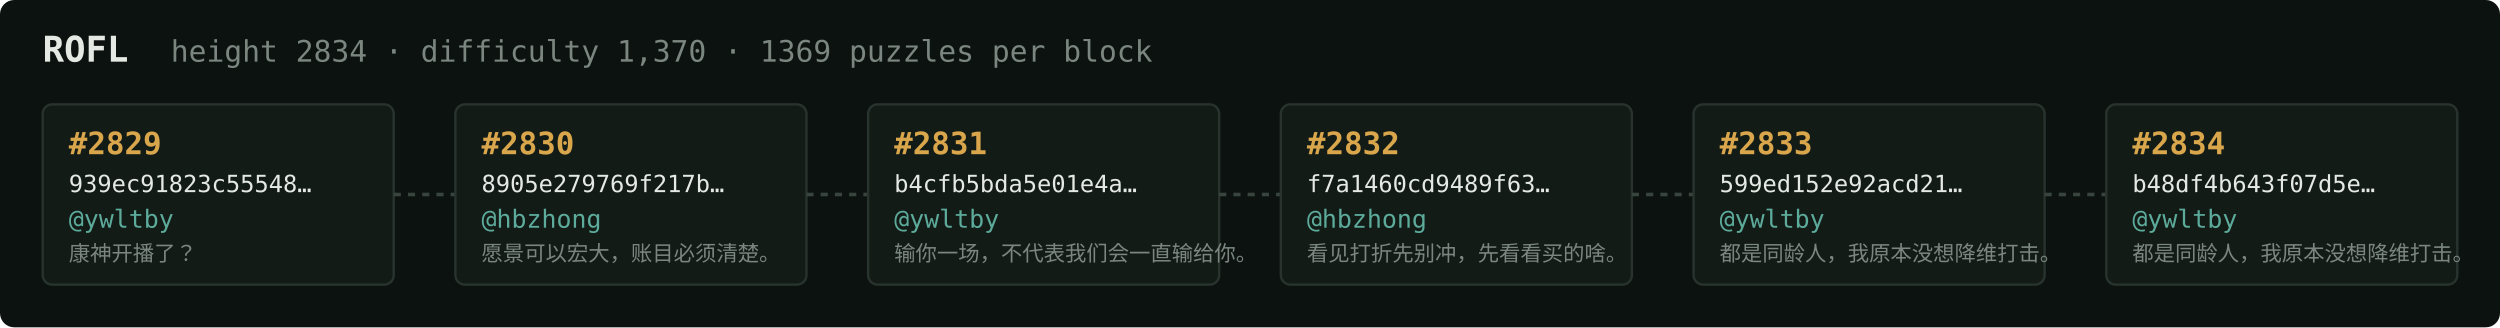
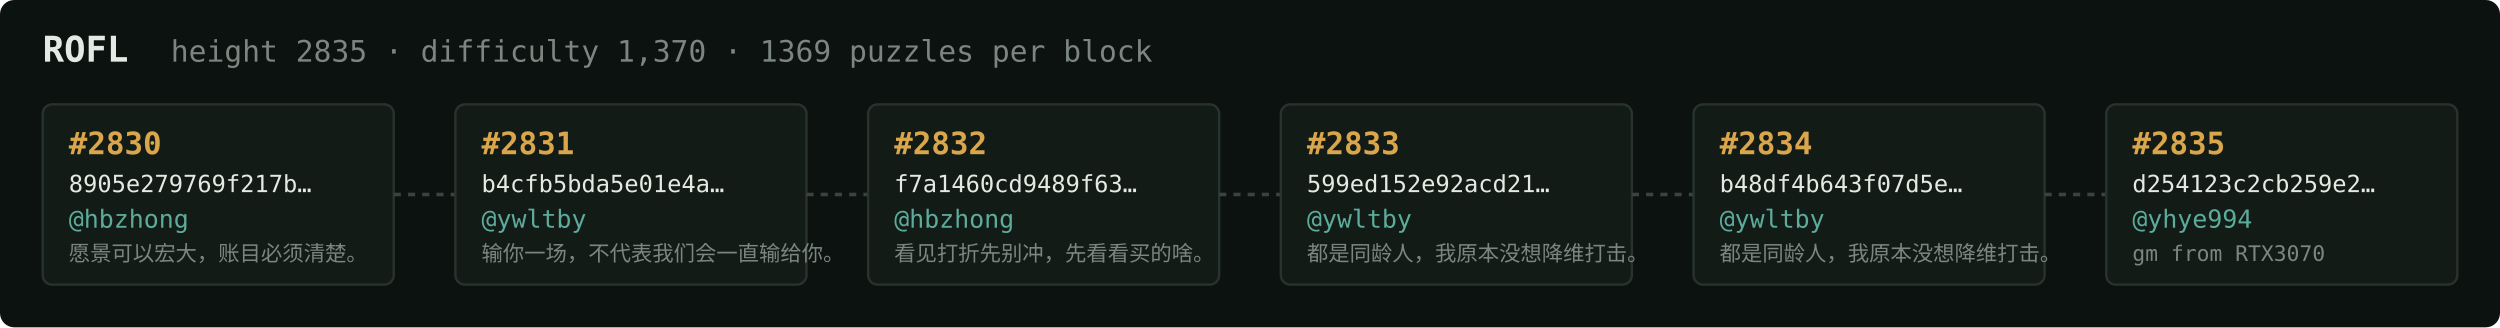
<svg xmlns="http://www.w3.org/2000/svg" width="1054" height="138" viewBox="0 0 1054 138" font-family="ui-monospace,SFMono-Regular,Menlo,monospace">
  <rect fill="#0c1210" width="1054" height="138" rx="6" />
  <text x="18" y="26" fill="#e5e9e3" font-size="15" font-weight="700">ROFL</text>
-   <text x="72" y="26" fill="#7a867f" font-size="12.5">height 2834 · difficulty 1,370 · 1369 puzzles per block</text>
+   <text x="72" y="26" fill="#7a867f" font-size="12.5">height 2835 · difficulty 1,370 · 1369 puzzles per block</text>
  <rect x="18" y="44" width="148" height="76" rx="4" fill="#131b17" stroke="#28332e" stroke-width="1" />
-   <text x="29" y="65" fill="#d9a64c" font-size="13" font-weight="700">#2829</text>
-   <text x="29" y="81" fill="#e5e9e3" font-size="10">939ec91823c55548…</text>
-   <text x="29" y="96" fill="#5cab9b" font-size="10.5">@ywltby</text>
-   <text x="29" y="110" fill="#7a867f" font-size="9">康神开播了？</text>
+   <text x="29" y="65" fill="#d9a64c" font-size="13" font-weight="700">#2830</text>
+   <text x="29" y="81" fill="#e5e9e3" font-size="10">8905e279769f217b…</text>
+   <text x="29" y="96" fill="#5cab9b" font-size="10.5">@hbzhong</text>
+   <text x="29" y="110" fill="#7a867f" font-size="9">愿景可以宏大，账目必须清楚。</text>
  <line x1="166" y1="82.0" x2="192" y2="82.0" stroke="#38443e" stroke-width="1.5" stroke-dasharray="3 3" />
  <rect x="192" y="44" width="148" height="76" rx="4" fill="#131b17" stroke="#28332e" stroke-width="1" />
-   <text x="203" y="65" fill="#d9a64c" font-size="13" font-weight="700">#2830</text>
-   <text x="203" y="81" fill="#e5e9e3" font-size="10">8905e279769f217b…</text>
-   <text x="203" y="96" fill="#5cab9b" font-size="10.5">@hbzhong</text>
-   <text x="203" y="110" fill="#7a867f" font-size="9">愿景可以宏大，账目必须清楚。</text>
+   <text x="203" y="65" fill="#d9a64c" font-size="13" font-weight="700">#2831</text>
+   <text x="203" y="81" fill="#e5e9e3" font-size="10">b4cfb5bda5e01e4a…</text>
+   <text x="203" y="96" fill="#5cab9b" font-size="10.5">@ywltby</text>
+   <text x="203" y="110" fill="#7a867f" font-size="9">输你一场，不代表我们会一直输给你。</text>
  <line x1="340" y1="82.0" x2="366" y2="82.0" stroke="#38443e" stroke-width="1.5" stroke-dasharray="3 3" />
  <rect x="366" y="44" width="148" height="76" rx="4" fill="#131b17" stroke="#28332e" stroke-width="1" />
-   <text x="377" y="65" fill="#d9a64c" font-size="13" font-weight="700">#2831</text>
-   <text x="377" y="81" fill="#e5e9e3" font-size="10">b4cfb5bda5e01e4a…</text>
-   <text x="377" y="96" fill="#5cab9b" font-size="10.5">@ywltby</text>
-   <text x="377" y="110" fill="#7a867f" font-size="9">输你一场，不代表我们会一直输给你。</text>
+   <text x="377" y="65" fill="#d9a64c" font-size="13" font-weight="700">#2832</text>
+   <text x="377" y="81" fill="#e5e9e3" font-size="10">f7a1460cd9489f63…</text>
+   <text x="377" y="96" fill="#5cab9b" font-size="10.5">@hbzhong</text>
+   <text x="377" y="110" fill="#7a867f" font-size="9">看见打折先别冲，先看看买的啥。</text>
  <line x1="514" y1="82.0" x2="540" y2="82.0" stroke="#38443e" stroke-width="1.5" stroke-dasharray="3 3" />
  <rect x="540" y="44" width="148" height="76" rx="4" fill="#131b17" stroke="#28332e" stroke-width="1" />
-   <text x="551" y="65" fill="#d9a64c" font-size="13" font-weight="700">#2832</text>
-   <text x="551" y="81" fill="#e5e9e3" font-size="10">f7a1460cd9489f63…</text>
-   <text x="551" y="96" fill="#5cab9b" font-size="10.5">@hbzhong</text>
-   <text x="551" y="110" fill="#7a867f" font-size="9">看见打折先别冲，先看看买的啥。</text>
+   <text x="551" y="65" fill="#d9a64c" font-size="13" font-weight="700">#2833</text>
+   <text x="551" y="81" fill="#e5e9e3" font-size="10">599ed152e92acd21…</text>
+   <text x="551" y="96" fill="#5cab9b" font-size="10.5">@ywltby</text>
+   <text x="551" y="110" fill="#7a867f" font-size="9">都是同龄人，我原本没想降维打击。</text>
  <line x1="688" y1="82.0" x2="714" y2="82.0" stroke="#38443e" stroke-width="1.5" stroke-dasharray="3 3" />
  <rect x="714" y="44" width="148" height="76" rx="4" fill="#131b17" stroke="#28332e" stroke-width="1" />
-   <text x="725" y="65" fill="#d9a64c" font-size="13" font-weight="700">#2833</text>
-   <text x="725" y="81" fill="#e5e9e3" font-size="10">599ed152e92acd21…</text>
+   <text x="725" y="65" fill="#d9a64c" font-size="13" font-weight="700">#2834</text>
+   <text x="725" y="81" fill="#e5e9e3" font-size="10">b48df4b643f07d5e…</text>
  <text x="725" y="96" fill="#5cab9b" font-size="10.5">@ywltby</text>
  <text x="725" y="110" fill="#7a867f" font-size="9">都是同龄人，我原本没想降维打击。</text>
  <line x1="862" y1="82.0" x2="888" y2="82.0" stroke="#38443e" stroke-width="1.5" stroke-dasharray="3 3" />
  <rect x="888" y="44" width="148" height="76" rx="4" fill="#131b17" stroke="#28332e" stroke-width="1" />
-   <text x="899" y="65" fill="#d9a64c" font-size="13" font-weight="700">#2834</text>
-   <text x="899" y="81" fill="#e5e9e3" font-size="10">b48df4b643f07d5e…</text>
-   <text x="899" y="96" fill="#5cab9b" font-size="10.5">@ywltby</text>
-   <text x="899" y="110" fill="#7a867f" font-size="9">都是同龄人，我原本没想降维打击。</text>
+   <text x="899" y="65" fill="#d9a64c" font-size="13" font-weight="700">#2835</text>
+   <text x="899" y="81" fill="#e5e9e3" font-size="10">d254123c2cb259e2…</text>
+   <text x="899" y="96" fill="#5cab9b" font-size="10.5">@yhye994</text>
+   <text x="899" y="110" fill="#7a867f" font-size="9">gm from RTX3070</text>
</svg>
